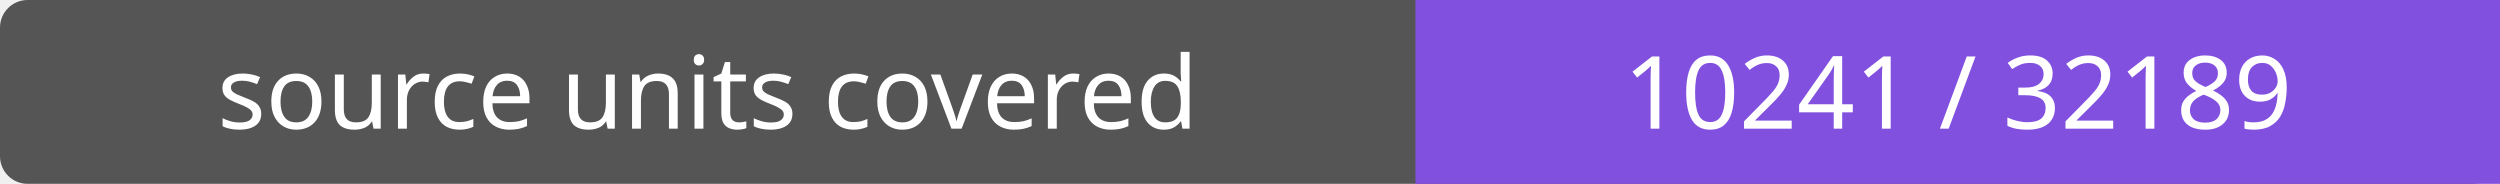
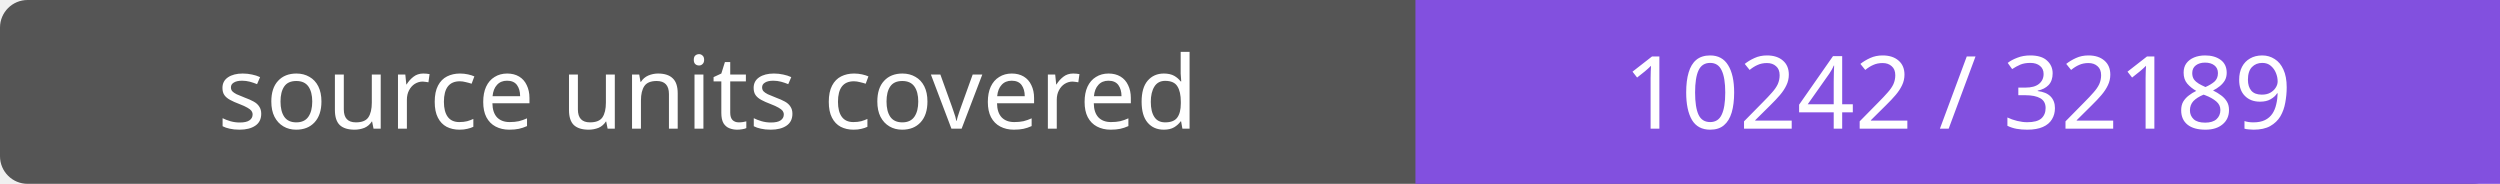
- <svg xmlns="http://www.w3.org/2000/svg" width="272" height="20" role="img" aria-label="source units covered: 10241 / 32189">
+ <svg xmlns="http://www.w3.org/2000/svg" width="272" height="20" role="img" aria-label="source units covered: 10242 / 32189">
  <rect width="272" height="20" rx="3" fill="#555" />
  <path fill="#8250df" d="M154 0h118v20H154z" />
  <g fill="#fff" text-anchor="middle" font-family="Verdana,sans-serif" font-size="11">
    <text x="77.0" y="14">source units covered</text>
-     <text x="213.0" y="14">10241 / 32189</text>
+     <text x="213.0" y="14">10242 / 32189</text>
  </g>
</svg>
